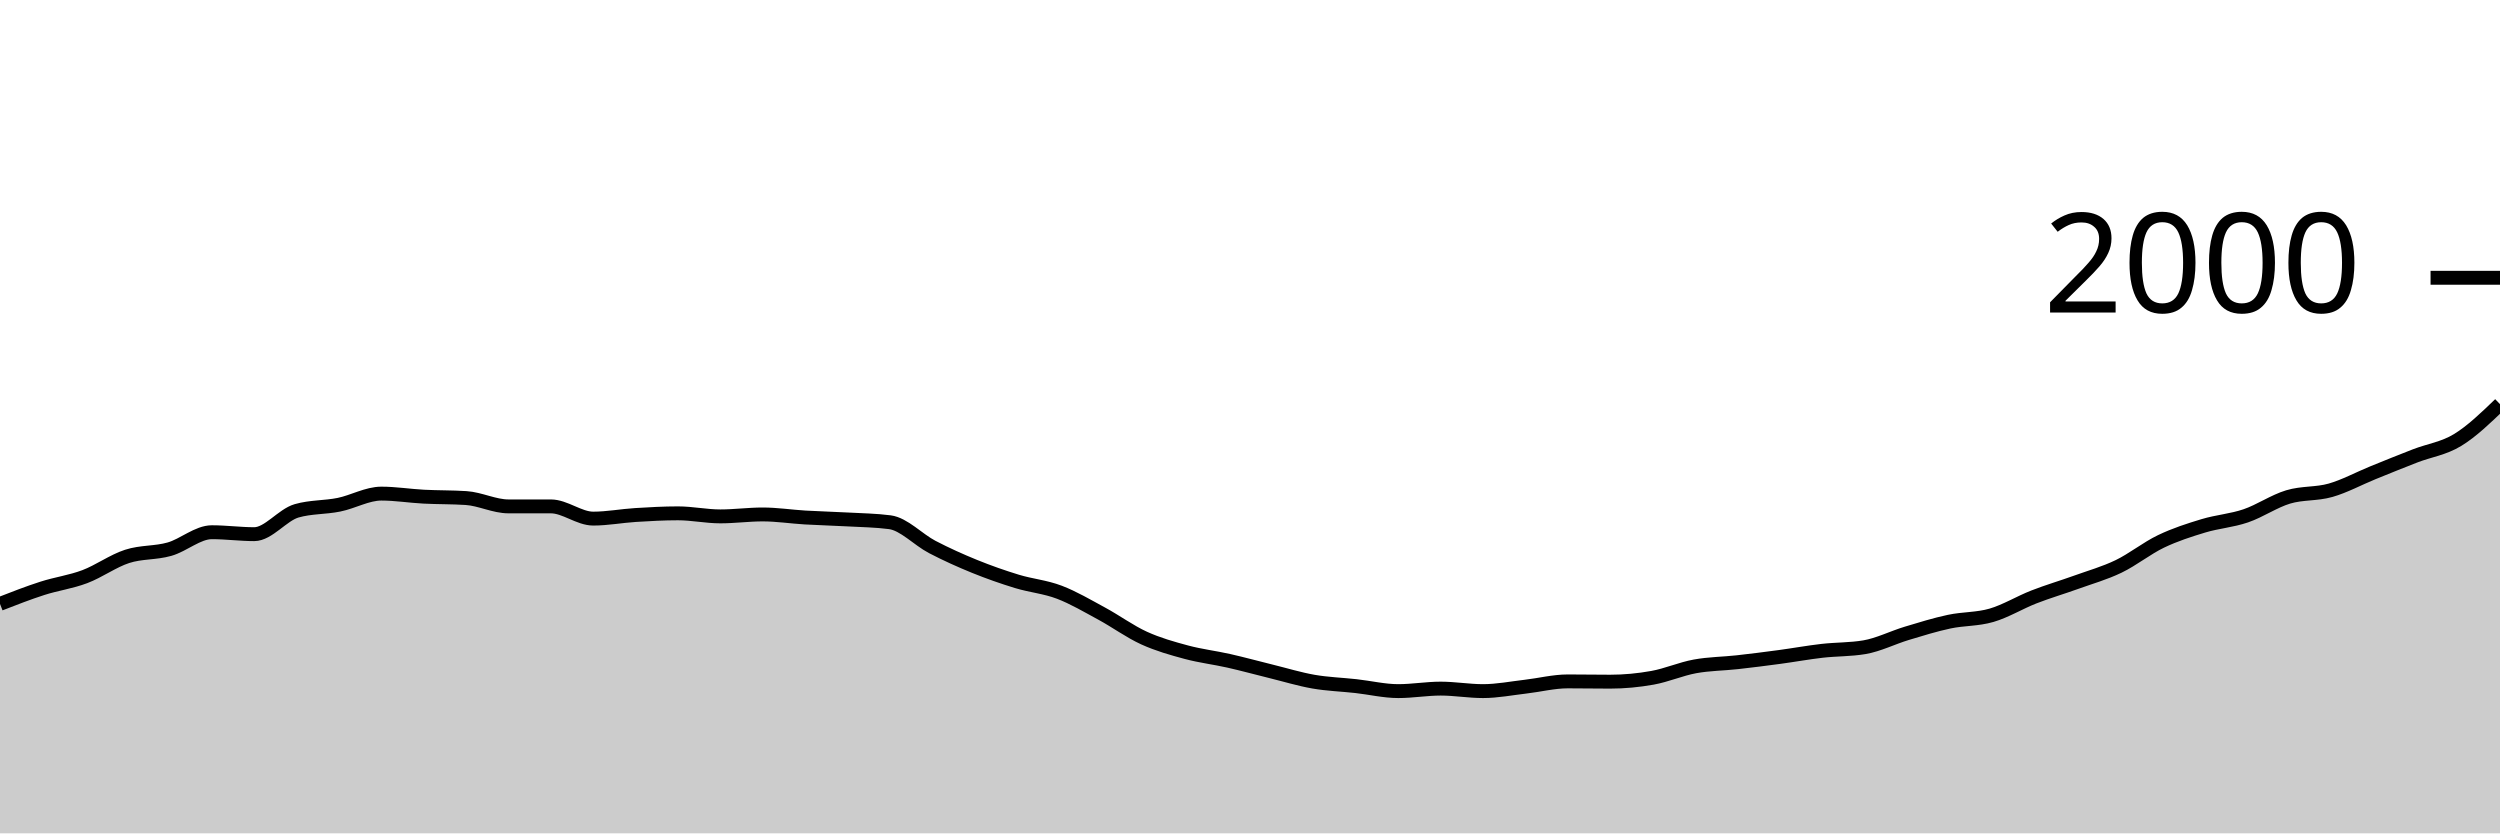
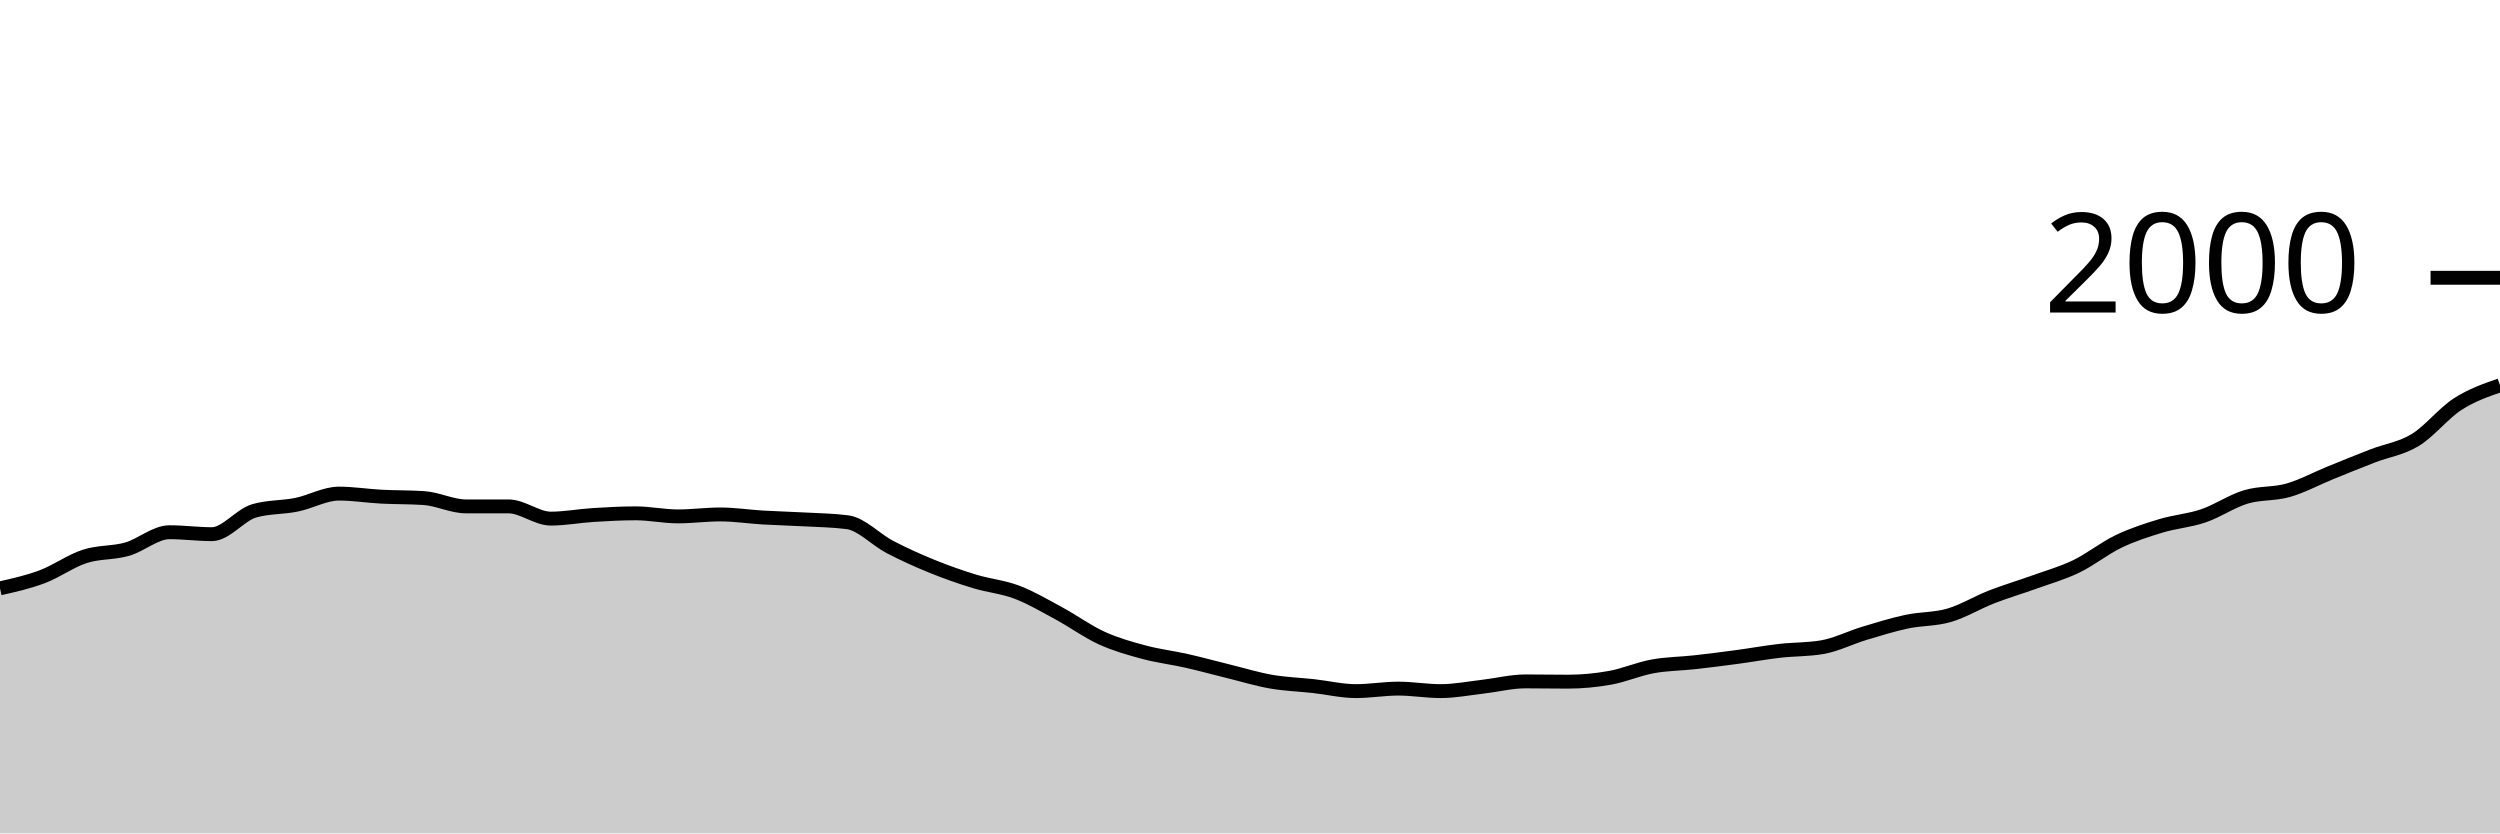
<svg xmlns="http://www.w3.org/2000/svg" viewBox="0 0 180 60">
  <g transform="translate(0,20)">
-     <path class="area" fill="rgba(0, 0, 0, 0.2)" d="M0,23.48C1.017,23.083,2.034,22.687,3.051,22.36C4.068,22.033,5.085,21.903,6.102,21.52C7.119,21.137,8.136,20.39,9.153,20.06C10.169,19.73,11.186,19.83,12.203,19.54C13.22,19.25,14.237,18.32,15.254,18.32C16.271,18.32,17.288,18.46,18.305,18.46C19.322,18.46,20.339,17.073,21.356,16.78C22.373,16.487,23.39,16.547,24.407,16.34C25.424,16.133,26.441,15.54,27.458,15.54C28.475,15.54,29.492,15.707,30.508,15.76C31.525,15.813,32.542,15.793,33.559,15.86C34.576,15.927,35.593,16.46,36.61,16.46C37.627,16.46,38.644,16.46,39.661,16.46C40.678,16.46,41.695,17.34,42.712,17.34C43.729,17.34,44.746,17.143,45.763,17.08C46.78,17.017,47.797,16.96,48.814,16.96C49.831,16.96,50.847,17.18,51.864,17.18C52.881,17.18,53.898,17.04,54.915,17.04C55.932,17.04,56.949,17.2,57.966,17.26C58.983,17.32,60,17.343,61.017,17.4C62.034,17.457,63.051,17.467,64.068,17.6C65.085,17.733,66.102,18.85,67.119,19.38C68.136,19.91,69.153,20.367,70.169,20.78C71.186,21.193,72.203,21.55,73.22,21.86C74.237,22.17,75.254,22.253,76.271,22.64C77.288,23.027,78.305,23.63,79.322,24.18C80.339,24.73,81.356,25.477,82.373,25.94C83.39,26.403,84.407,26.687,85.424,26.96C86.441,27.233,87.458,27.35,88.475,27.58C89.492,27.81,90.508,28.09,91.525,28.34C92.542,28.59,93.559,28.903,94.576,29.08C95.593,29.257,96.61,29.287,97.627,29.4C98.644,29.513,99.661,29.76,100.678,29.76C101.695,29.76,102.712,29.58,103.729,29.58C104.746,29.58,105.763,29.76,106.78,29.76C107.797,29.76,108.814,29.557,109.831,29.44C110.847,29.323,111.864,29.06,112.881,29.06C113.898,29.06,114.915,29.08,115.932,29.08C116.949,29.08,117.966,28.983,118.983,28.8C120,28.617,121.017,28.167,122.034,27.98C123.051,27.793,124.068,27.793,125.085,27.68C126.102,27.567,127.119,27.437,128.136,27.3C129.153,27.163,130.169,26.977,131.186,26.86C132.203,26.743,133.22,26.773,134.237,26.6C135.254,26.427,136.271,25.907,137.288,25.6C138.305,25.293,139.322,24.977,140.339,24.76C141.356,24.543,142.373,24.597,143.39,24.3C144.407,24.003,145.424,23.377,146.441,22.98C147.458,22.583,148.475,22.287,149.492,21.92C150.508,21.553,151.525,21.27,152.542,20.78C153.559,20.29,154.576,19.467,155.593,18.98C156.61,18.493,157.627,18.167,158.644,17.86C159.661,17.553,160.678,17.487,161.695,17.14C162.712,16.793,163.729,16.087,164.746,15.78C165.763,15.473,166.78,15.59,167.797,15.3C168.814,15.01,169.831,14.453,170.847,14.04C171.864,13.627,172.881,13.213,173.898,12.82C174.915,12.427,175.932,12.3,176.949,11.68C177.966,11.06,178.983,10.08,180,9.1L180,40C178.983,40,177.966,40,176.949,40C175.932,40,174.915,40,173.898,40C172.881,40,171.864,40,170.847,40C169.831,40,168.814,40,167.797,40C166.78,40,165.763,40,164.746,40C163.729,40,162.712,40,161.695,40C160.678,40,159.661,40,158.644,40C157.627,40,156.61,40,155.593,40C154.576,40,153.559,40,152.542,40C151.525,40,150.508,40,149.492,40C148.475,40,147.458,40,146.441,40C145.424,40,144.407,40,143.39,40C142.373,40,141.356,40,140.339,40C139.322,40,138.305,40,137.288,40C136.271,40,135.254,40,134.237,40C133.22,40,132.203,40,131.186,40C130.169,40,129.153,40,128.136,40C127.119,40,126.102,40,125.085,40C124.068,40,123.051,40,122.034,40C121.017,40,120,40,118.983,40C117.966,40,116.949,40,115.932,40C114.915,40,113.898,40,112.881,40C111.864,40,110.847,40,109.831,40C108.814,40,107.797,40,106.78,40C105.763,40,104.746,40,103.729,40C102.712,40,101.695,40,100.678,40C99.661,40,98.644,40,97.627,40C96.61,40,95.593,40,94.576,40C93.559,40,92.542,40,91.525,40C90.508,40,89.492,40,88.475,40C87.458,40,86.441,40,85.424,40C84.407,40,83.39,40,82.373,40C81.356,40,80.339,40,79.322,40C78.305,40,77.288,40,76.271,40C75.254,40,74.237,40,73.22,40C72.203,40,71.186,40,70.169,40C69.153,40,68.136,40,67.119,40C66.102,40,65.085,40,64.068,40C63.051,40,62.034,40,61.017,40C60,40,58.983,40,57.966,40C56.949,40,55.932,40,54.915,40C53.898,40,52.881,40,51.864,40C50.847,40,49.831,40,48.814,40C47.797,40,46.78,40,45.763,40C44.746,40,43.729,40,42.712,40C41.695,40,40.678,40,39.661,40C38.644,40,37.627,40,36.61,40C35.593,40,34.576,40,33.559,40C32.542,40,31.525,40,30.508,40C29.492,40,28.475,40,27.458,40C26.441,40,25.424,40,24.407,40C23.39,40,22.373,40,21.356,40C20.339,40,19.322,40,18.305,40C17.288,40,16.271,40,15.254,40C14.237,40,13.22,40,12.203,40C11.186,40,10.169,40,9.153,40C8.136,40,7.119,40,6.102,40C5.085,40,4.068,40,3.051,40C2.034,40,1.017,40,0,40Z" />
-     <path class="line" stroke="black" fill="none" d="M0,23.48C1.017,23.083,2.034,22.687,3.051,22.36C4.068,22.033,5.085,21.903,6.102,21.52C7.119,21.137,8.136,20.39,9.153,20.06C10.169,19.73,11.186,19.83,12.203,19.54C13.22,19.25,14.237,18.32,15.254,18.32C16.271,18.32,17.288,18.46,18.305,18.46C19.322,18.46,20.339,17.073,21.356,16.78C22.373,16.487,23.39,16.547,24.407,16.34C25.424,16.133,26.441,15.54,27.458,15.54C28.475,15.54,29.492,15.707,30.508,15.76C31.525,15.813,32.542,15.793,33.559,15.86C34.576,15.927,35.593,16.46,36.61,16.46C37.627,16.46,38.644,16.46,39.661,16.46C40.678,16.46,41.695,17.34,42.712,17.34C43.729,17.34,44.746,17.143,45.763,17.08C46.78,17.017,47.797,16.96,48.814,16.96C49.831,16.96,50.847,17.18,51.864,17.18C52.881,17.18,53.898,17.04,54.915,17.04C55.932,17.04,56.949,17.2,57.966,17.26C58.983,17.32,60,17.343,61.017,17.4C62.034,17.457,63.051,17.467,64.068,17.6C65.085,17.733,66.102,18.85,67.119,19.38C68.136,19.91,69.153,20.367,70.169,20.78C71.186,21.193,72.203,21.55,73.22,21.86C74.237,22.17,75.254,22.253,76.271,22.64C77.288,23.027,78.305,23.63,79.322,24.18C80.339,24.73,81.356,25.477,82.373,25.94C83.39,26.403,84.407,26.687,85.424,26.96C86.441,27.233,87.458,27.35,88.475,27.58C89.492,27.81,90.508,28.09,91.525,28.34C92.542,28.59,93.559,28.903,94.576,29.08C95.593,29.257,96.61,29.287,97.627,29.4C98.644,29.513,99.661,29.76,100.678,29.76C101.695,29.76,102.712,29.58,103.729,29.58C104.746,29.58,105.763,29.76,106.78,29.76C107.797,29.76,108.814,29.557,109.831,29.44C110.847,29.323,111.864,29.06,112.881,29.06C113.898,29.06,114.915,29.08,115.932,29.08C116.949,29.08,117.966,28.983,118.983,28.8C120,28.617,121.017,28.167,122.034,27.98C123.051,27.793,124.068,27.793,125.085,27.68C126.102,27.567,127.119,27.437,128.136,27.3C129.153,27.163,130.169,26.977,131.186,26.86C132.203,26.743,133.22,26.773,134.237,26.6C135.254,26.427,136.271,25.907,137.288,25.6C138.305,25.293,139.322,24.977,140.339,24.76C141.356,24.543,142.373,24.597,143.39,24.3C144.407,24.003,145.424,23.377,146.441,22.98C147.458,22.583,148.475,22.287,149.492,21.92C150.508,21.553,151.525,21.27,152.542,20.78C153.559,20.29,154.576,19.467,155.593,18.98C156.61,18.493,157.627,18.167,158.644,17.86C159.661,17.553,160.678,17.487,161.695,17.14C162.712,16.793,163.729,16.087,164.746,15.78C165.763,15.473,166.78,15.59,167.797,15.3C168.814,15.01,169.831,14.453,170.847,14.04C171.864,13.627,172.881,13.213,173.898,12.82C174.915,12.427,175.932,12.3,176.949,11.68C177.966,11.06,178.983,10.08,180,9.1" />
+     <path class="area" fill="rgba(0, 0, 0, 0.2)" d="M0,22.36C1.017,22.132,2.034,21.903,3.051,21.52C4.068,21.137,5.085,20.39,6.102,20.06C7.119,19.73,8.136,19.83,9.153,19.54C10.169,19.25,11.186,18.32,12.203,18.32C13.22,18.32,14.237,18.46,15.254,18.46C16.271,18.46,17.288,17.073,18.305,16.78C19.322,16.487,20.339,16.547,21.356,16.34C22.373,16.133,23.39,15.54,24.407,15.54C25.424,15.54,26.441,15.707,27.458,15.76C28.475,15.813,29.492,15.793,30.508,15.86C31.525,15.927,32.542,16.46,33.559,16.46C34.576,16.46,35.593,16.46,36.61,16.46C37.627,16.46,38.644,17.34,39.661,17.34C40.678,17.34,41.695,17.143,42.712,17.08C43.729,17.017,44.746,16.96,45.763,16.96C46.78,16.96,47.797,17.18,48.814,17.18C49.831,17.18,50.847,17.04,51.864,17.04C52.881,17.04,53.898,17.2,54.915,17.26C55.932,17.32,56.949,17.343,57.966,17.4C58.983,17.457,60,17.467,61.017,17.6C62.034,17.733,63.051,18.85,64.068,19.38C65.085,19.91,66.102,20.367,67.119,20.78C68.136,21.193,69.153,21.55,70.169,21.86C71.186,22.17,72.203,22.253,73.22,22.64C74.237,23.027,75.254,23.63,76.271,24.18C77.288,24.73,78.305,25.477,79.322,25.94C80.339,26.403,81.356,26.687,82.373,26.96C83.39,27.233,84.407,27.35,85.424,27.58C86.441,27.81,87.458,28.09,88.475,28.34C89.492,28.59,90.508,28.903,91.525,29.08C92.542,29.257,93.559,29.287,94.576,29.4C95.593,29.513,96.61,29.76,97.627,29.76C98.644,29.76,99.661,29.58,100.678,29.58C101.695,29.58,102.712,29.76,103.729,29.76C104.746,29.76,105.763,29.557,106.78,29.44C107.797,29.323,108.814,29.06,109.831,29.06C110.847,29.06,111.864,29.08,112.881,29.08C113.898,29.08,114.915,28.983,115.932,28.8C116.949,28.617,117.966,28.167,118.983,27.98C120,27.793,121.017,27.793,122.034,27.68C123.051,27.567,124.068,27.437,125.085,27.3C126.102,27.163,127.119,26.977,128.136,26.86C129.153,26.743,130.169,26.773,131.186,26.6C132.203,26.427,133.22,25.907,134.237,25.6C135.254,25.293,136.271,24.977,137.288,24.76C138.305,24.543,139.322,24.597,140.339,24.3C141.356,24.003,142.373,23.377,143.39,22.98C144.407,22.583,145.424,22.287,146.441,21.92C147.458,21.553,148.475,21.27,149.492,20.78C150.508,20.29,151.525,19.467,152.542,18.98C153.559,18.493,154.576,18.167,155.593,17.86C156.61,17.553,157.627,17.487,158.644,17.14C159.661,16.793,160.678,16.087,161.695,15.78C162.712,15.473,163.729,15.59,164.746,15.3C165.763,15.01,166.78,14.453,167.797,14.04C168.814,13.627,169.831,13.213,170.847,12.82C171.864,12.427,172.881,12.3,173.898,11.68C174.915,11.06,175.932,9.757,176.949,9.1C177.966,8.443,178.983,8.092,180,7.74L180,40C178.983,40,177.966,40,176.949,40C175.932,40,174.915,40,173.898,40C172.881,40,171.864,40,170.847,40C169.831,40,168.814,40,167.797,40C166.78,40,165.763,40,164.746,40C163.729,40,162.712,40,161.695,40C160.678,40,159.661,40,158.644,40C157.627,40,156.61,40,155.593,40C154.576,40,153.559,40,152.542,40C151.525,40,150.508,40,149.492,40C148.475,40,147.458,40,146.441,40C145.424,40,144.407,40,143.39,40C142.373,40,141.356,40,140.339,40C139.322,40,138.305,40,137.288,40C136.271,40,135.254,40,134.237,40C133.22,40,132.203,40,131.186,40C130.169,40,129.153,40,128.136,40C127.119,40,126.102,40,125.085,40C124.068,40,123.051,40,122.034,40C121.017,40,120,40,118.983,40C117.966,40,116.949,40,115.932,40C114.915,40,113.898,40,112.881,40C111.864,40,110.847,40,109.831,40C108.814,40,107.797,40,106.78,40C105.763,40,104.746,40,103.729,40C102.712,40,101.695,40,100.678,40C99.661,40,98.644,40,97.627,40C96.61,40,95.593,40,94.576,40C93.559,40,92.542,40,91.525,40C90.508,40,89.492,40,88.475,40C87.458,40,86.441,40,85.424,40C84.407,40,83.39,40,82.373,40C81.356,40,80.339,40,79.322,40C78.305,40,77.288,40,76.271,40C75.254,40,74.237,40,73.22,40C72.203,40,71.186,40,70.169,40C69.153,40,68.136,40,67.119,40C66.102,40,65.085,40,64.068,40C63.051,40,62.034,40,61.017,40C60,40,58.983,40,57.966,40C56.949,40,55.932,40,54.915,40C53.898,40,52.881,40,51.864,40C50.847,40,49.831,40,48.814,40C47.797,40,46.78,40,45.763,40C44.746,40,43.729,40,42.712,40C41.695,40,40.678,40,39.661,40C38.644,40,37.627,40,36.61,40C35.593,40,34.576,40,33.559,40C32.542,40,31.525,40,30.508,40C29.492,40,28.475,40,27.458,40C26.441,40,25.424,40,24.407,40C23.39,40,22.373,40,21.356,40C20.339,40,19.322,40,18.305,40C17.288,40,16.271,40,15.254,40C14.237,40,13.22,40,12.203,40C11.186,40,10.169,40,9.153,40C8.136,40,7.119,40,6.102,40C5.085,40,4.068,40,3.051,40C2.034,40,1.017,40,0,40Z" />
+     <path class="line" stroke="black" fill="none" d="M0,22.36C1.017,22.132,2.034,21.903,3.051,21.52C4.068,21.137,5.085,20.39,6.102,20.06C7.119,19.73,8.136,19.83,9.153,19.54C10.169,19.25,11.186,18.32,12.203,18.32C13.22,18.32,14.237,18.46,15.254,18.46C16.271,18.46,17.288,17.073,18.305,16.78C19.322,16.487,20.339,16.547,21.356,16.34C22.373,16.133,23.39,15.54,24.407,15.54C25.424,15.54,26.441,15.707,27.458,15.76C28.475,15.813,29.492,15.793,30.508,15.86C31.525,15.927,32.542,16.46,33.559,16.46C34.576,16.46,35.593,16.46,36.61,16.46C37.627,16.46,38.644,17.34,39.661,17.34C40.678,17.34,41.695,17.143,42.712,17.08C43.729,17.017,44.746,16.96,45.763,16.96C46.78,16.96,47.797,17.18,48.814,17.18C49.831,17.18,50.847,17.04,51.864,17.04C52.881,17.04,53.898,17.2,54.915,17.26C55.932,17.32,56.949,17.343,57.966,17.4C58.983,17.457,60,17.467,61.017,17.6C62.034,17.733,63.051,18.85,64.068,19.38C65.085,19.91,66.102,20.367,67.119,20.78C68.136,21.193,69.153,21.55,70.169,21.86C71.186,22.17,72.203,22.253,73.22,22.64C74.237,23.027,75.254,23.63,76.271,24.18C77.288,24.73,78.305,25.477,79.322,25.94C80.339,26.403,81.356,26.687,82.373,26.96C83.39,27.233,84.407,27.35,85.424,27.58C86.441,27.81,87.458,28.09,88.475,28.34C89.492,28.59,90.508,28.903,91.525,29.08C92.542,29.257,93.559,29.287,94.576,29.4C95.593,29.513,96.61,29.76,97.627,29.76C98.644,29.76,99.661,29.58,100.678,29.58C101.695,29.58,102.712,29.76,103.729,29.76C104.746,29.76,105.763,29.557,106.78,29.44C107.797,29.323,108.814,29.06,109.831,29.06C110.847,29.06,111.864,29.08,112.881,29.08C113.898,29.08,114.915,28.983,115.932,28.8C116.949,28.617,117.966,28.167,118.983,27.98C120,27.793,121.017,27.793,122.034,27.68C123.051,27.567,124.068,27.437,125.085,27.3C126.102,27.163,127.119,26.977,128.136,26.86C129.153,26.743,130.169,26.773,131.186,26.6C132.203,26.427,133.22,25.907,134.237,25.6C135.254,25.293,136.271,24.977,137.288,24.76C138.305,24.543,139.322,24.597,140.339,24.3C141.356,24.003,142.373,23.377,143.39,22.98C144.407,22.583,145.424,22.287,146.441,21.92C147.458,21.553,148.475,21.27,149.492,20.78C150.508,20.29,151.525,19.467,152.542,18.98C153.559,18.493,154.576,18.167,155.593,17.86C156.61,17.553,157.627,17.487,158.644,17.14C159.661,16.793,160.678,16.087,161.695,15.78C162.712,15.473,163.729,15.59,164.746,15.3C165.763,15.01,166.78,14.453,167.797,14.04C168.814,13.627,169.831,13.213,170.847,12.82C171.864,12.427,172.881,12.3,173.898,11.68C174.915,11.06,175.932,9.757,176.949,9.1C177.966,8.443,178.983,8.092,180,7.74" />
    <path class="axis-ceiling" stroke-width="1" stroke="black" fill="none" d="M175,0L180,0" />
    <text class="axis-ceiling-label" font-family="sans-serif" text-anchor="end" font-size="10px" x="170" y="2.5">2000</text>
  </g>
</svg>
